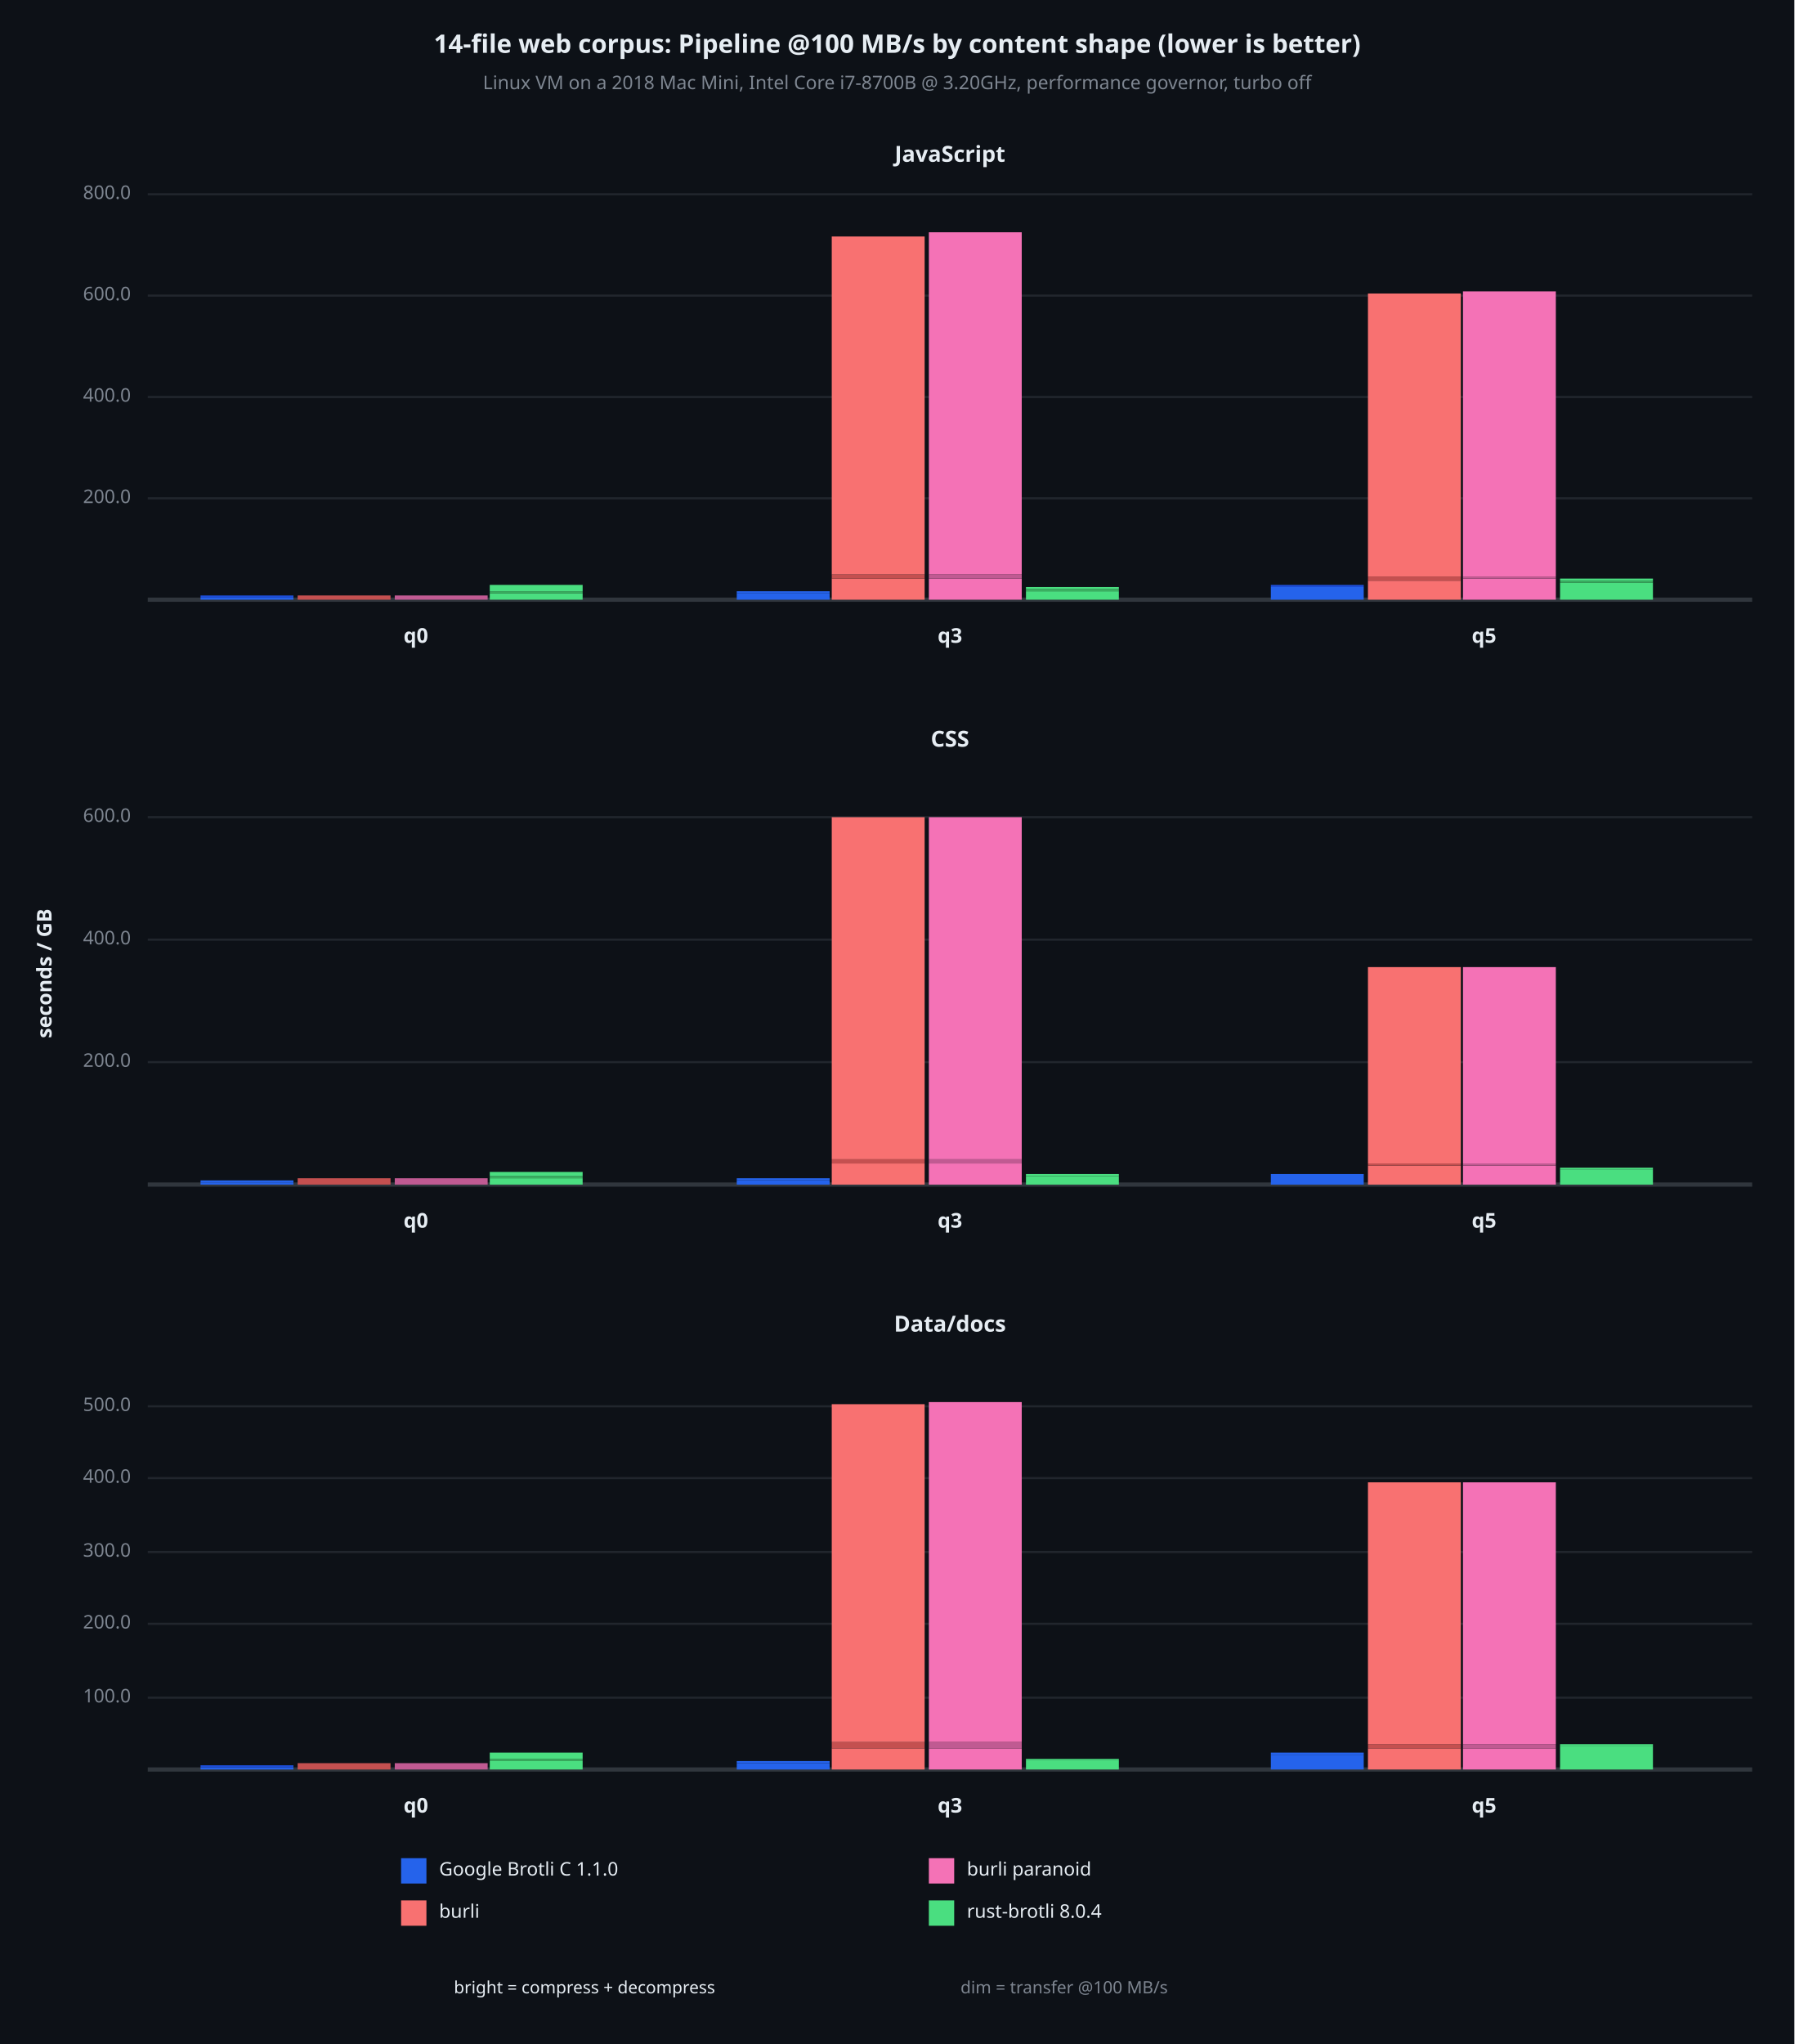
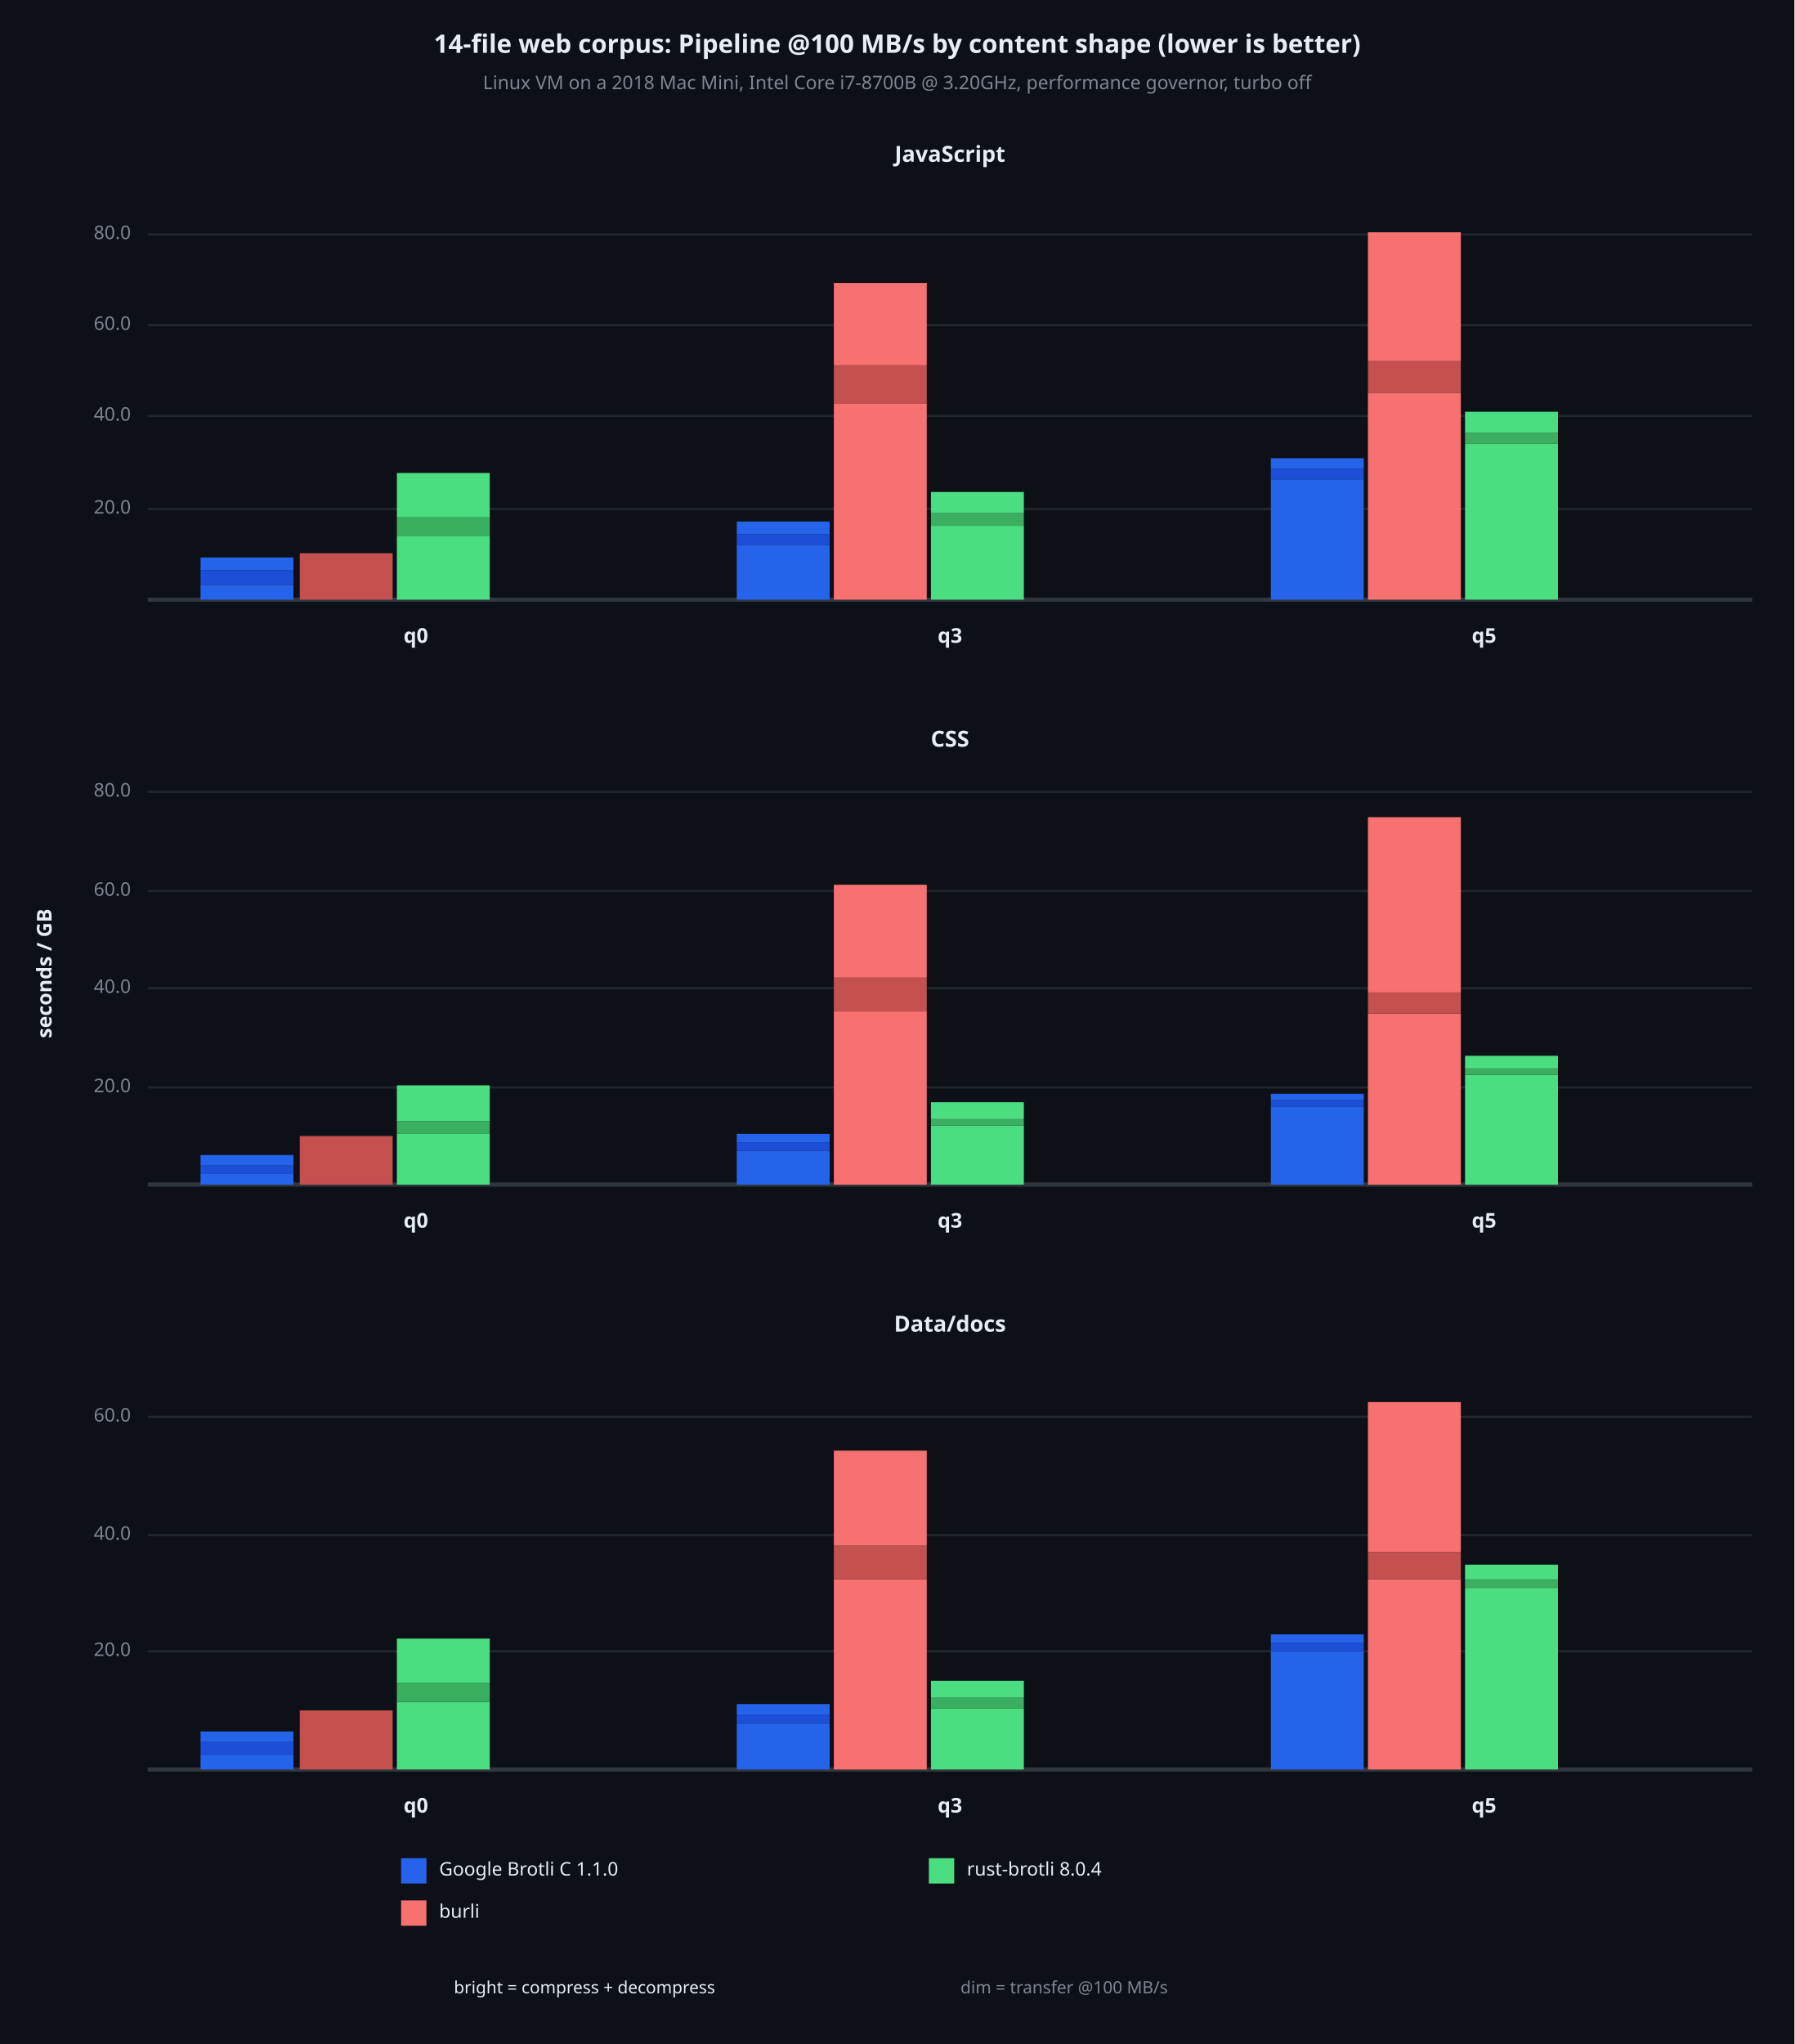
<svg xmlns="http://www.w3.org/2000/svg" viewBox="0 0 850 968" font-family="system-ui, -apple-system, sans-serif">
  <rect x="0" y="0" width="850" height="968" opacity="1" fill="#0D1117" stroke="none" />
  <text x="425" y="22" dy="0.5ex" text-anchor="middle" font-family="sans-serif" font-size="12.097" opacity="1" fill="#E6EDF3" font-weight="bold">
14-file web corpus: Pipeline @100 MB/s by content shape (lower is better)
</text>
  <text x="425" y="40" dy="0.5ex" text-anchor="middle" font-family="sans-serif" font-size="8.871" opacity="1" fill="#7D8590">
Linux VM on a 2018 Mac Mini, Intel Core i7-8700B @ 3.20GHz, performance governor, turbo off
</text>
  <text x="22" y="461" dy="0.5ex" text-anchor="middle" font-family="sans-serif" font-size="9.677" opacity="1" fill="#E6EDF3" font-weight="bold" transform="rotate(270, 22, 461)">
seconds / GB
</text>
  <text x="450" y="74" dy="0.5ex" text-anchor="middle" font-family="sans-serif" font-size="10.484" opacity="1" fill="#E6EDF3" font-weight="bold">
JavaScript
</text>
-   <polyline fill="none" opacity="1" stroke="#21262D" stroke-width="1" points="70,236 830,236 " />
-   <text x="62" y="236" dy="0.5ex" text-anchor="end" font-family="sans-serif" font-size="8.871" opacity="1" fill="#7D8590">
- 200.0
+   <polyline fill="none" opacity="1" stroke="#21262D" stroke-width="1" points="70,241 830,241 " />
+   <text x="62" y="241" dy="0.5ex" text-anchor="end" font-family="sans-serif" font-size="8.871" opacity="1" fill="#7D8590">
+ 20.0
</text>
-   <polyline fill="none" opacity="1" stroke="#21262D" stroke-width="1" points="70,188 830,188 " />
-   <text x="62" y="188" dy="0.5ex" text-anchor="end" font-family="sans-serif" font-size="8.871" opacity="1" fill="#7D8590">
- 400.0
+   <polyline fill="none" opacity="1" stroke="#21262D" stroke-width="1" points="70,197 830,197 " />
+   <text x="62" y="197" dy="0.5ex" text-anchor="end" font-family="sans-serif" font-size="8.871" opacity="1" fill="#7D8590">
+ 40.0
</text>
-   <polyline fill="none" opacity="1" stroke="#21262D" stroke-width="1" points="70,140 830,140 " />
-   <text x="62" y="140" dy="0.5ex" text-anchor="end" font-family="sans-serif" font-size="8.871" opacity="1" fill="#7D8590">
- 600.0
+   <polyline fill="none" opacity="1" stroke="#21262D" stroke-width="1" points="70,154 830,154 " />
+   <text x="62" y="154" dy="0.5ex" text-anchor="end" font-family="sans-serif" font-size="8.871" opacity="1" fill="#7D8590">
+ 60.0
</text>
-   <polyline fill="none" opacity="1" stroke="#21262D" stroke-width="1" points="70,92 830,92 " />
-   <text x="62" y="92" dy="0.5ex" text-anchor="end" font-family="sans-serif" font-size="8.871" opacity="1" fill="#7D8590">
- 800.0
+   <polyline fill="none" opacity="1" stroke="#21262D" stroke-width="1" points="70,111 830,111 " />
+   <text x="62" y="111" dy="0.5ex" text-anchor="end" font-family="sans-serif" font-size="8.871" opacity="1" fill="#7D8590">
+ 80.0
</text>
  <polyline fill="none" opacity="1" stroke="#30363D" stroke-width="2" points="70,284 830,284 " />
-   <rect x="95" y="283" width="44" height="1" opacity="1" fill="#2563EB" stroke="none" />
-   <rect x="95" y="282" width="44" height="1" opacity="1" fill="#1D4ED8" stroke="none" />
-   <rect x="95" y="282" width="44" height="0" opacity="1" fill="#2563EB" stroke="none" />
-   <rect x="141" y="284" width="44" height="0" opacity="1" fill="#F87171" stroke="none" />
-   <rect x="141" y="282" width="44" height="2" opacity="1" fill="#C45050" stroke="none" />
-   <rect x="141" y="282" width="44" height="0" opacity="1" fill="#F87171" stroke="none" />
-   <rect x="187" y="284" width="44" height="0" opacity="1" fill="#F472B6" stroke="none" />
-   <rect x="187" y="282" width="44" height="2" opacity="1" fill="#C05A92" stroke="none" />
-   <rect x="187" y="282" width="44" height="0" opacity="1" fill="#F472B6" stroke="none" />
-   <rect x="232" y="281" width="44" height="3" opacity="1" fill="#4ADE80" stroke="none" />
-   <rect x="232" y="280" width="44" height="1" opacity="1" fill="#3AAF60" stroke="none" />
-   <rect x="232" y="277" width="44" height="3" opacity="1" fill="#4ADE80" stroke="none" />
+   <rect x="95" y="277" width="44" height="7" opacity="1" fill="#2563EB" stroke="none" />
+   <rect x="95" y="270" width="44" height="7" opacity="1" fill="#1D4ED8" stroke="none" />
+   <rect x="95" y="264" width="44" height="6" opacity="1" fill="#2563EB" stroke="none" />
+   <rect x="142" y="284" width="44" height="0" opacity="1" fill="#F87171" stroke="none" />
+   <rect x="142" y="262" width="44" height="22" opacity="1" fill="#C45050" stroke="none" />
+   <rect x="142" y="262" width="44" height="0" opacity="1" fill="#F87171" stroke="none" />
+   <rect x="188" y="254" width="44" height="30" opacity="1" fill="#4ADE80" stroke="none" />
+   <rect x="188" y="245" width="44" height="9" opacity="1" fill="#3AAF60" stroke="none" />
+   <rect x="188" y="224" width="44" height="21" opacity="1" fill="#4ADE80" stroke="none" />
  <text x="197" y="302" dy="0.5ex" text-anchor="middle" font-family="sans-serif" font-size="9.677" opacity="1" fill="#E6EDF3" font-weight="bold">
q0
</text>
-   <rect x="349" y="281" width="44" height="3" opacity="1" fill="#2563EB" stroke="none" />
-   <rect x="349" y="281" width="44" height="0" opacity="1" fill="#1D4ED8" stroke="none" />
-   <rect x="349" y="280" width="44" height="1" opacity="1" fill="#2563EB" stroke="none" />
-   <rect x="394" y="274" width="44" height="10" opacity="1" fill="#F87171" stroke="none" />
-   <rect x="394" y="272" width="44" height="2" opacity="1" fill="#C45050" stroke="none" />
-   <rect x="394" y="112" width="44" height="160" opacity="1" fill="#F87171" stroke="none" />
-   <rect x="440" y="274" width="44" height="10" opacity="1" fill="#F472B6" stroke="none" />
-   <rect x="440" y="272" width="44" height="2" opacity="1" fill="#C05A92" stroke="none" />
-   <rect x="440" y="110" width="44" height="162" opacity="1" fill="#F472B6" stroke="none" />
-   <rect x="486" y="280" width="44" height="4" opacity="1" fill="#4ADE80" stroke="none" />
-   <rect x="486" y="279" width="44" height="1" opacity="1" fill="#3AAF60" stroke="none" />
-   <rect x="486" y="278" width="44" height="1" opacity="1" fill="#4ADE80" stroke="none" />
+   <rect x="349" y="258" width="44" height="26" opacity="1" fill="#2563EB" stroke="none" />
+   <rect x="349" y="253" width="44" height="5" opacity="1" fill="#1D4ED8" stroke="none" />
+   <rect x="349" y="247" width="44" height="6" opacity="1" fill="#2563EB" stroke="none" />
+   <rect x="395" y="191" width="44" height="93" opacity="1" fill="#F87171" stroke="none" />
+   <rect x="395" y="173" width="44" height="18" opacity="1" fill="#C45050" stroke="none" />
+   <rect x="395" y="134" width="44" height="39" opacity="1" fill="#F87171" stroke="none" />
+   <rect x="441" y="249" width="44" height="35" opacity="1" fill="#4ADE80" stroke="none" />
+   <rect x="441" y="243" width="44" height="6" opacity="1" fill="#3AAF60" stroke="none" />
+   <rect x="441" y="233" width="44" height="10" opacity="1" fill="#4ADE80" stroke="none" />
  <text x="450" y="302" dy="0.5ex" text-anchor="middle" font-family="sans-serif" font-size="9.677" opacity="1" fill="#E6EDF3" font-weight="bold">
q3
</text>
-   <rect x="602" y="278" width="44" height="6" opacity="1" fill="#2563EB" stroke="none" />
-   <rect x="602" y="277" width="44" height="1" opacity="1" fill="#1D4ED8" stroke="none" />
-   <rect x="602" y="277" width="44" height="0" opacity="1" fill="#2563EB" stroke="none" />
-   <rect x="648" y="275" width="44" height="9" opacity="1" fill="#F87171" stroke="none" />
-   <rect x="648" y="273" width="44" height="2" opacity="1" fill="#C45050" stroke="none" />
-   <rect x="648" y="139" width="44" height="134" opacity="1" fill="#F87171" stroke="none" />
-   <rect x="693" y="274" width="44" height="10" opacity="1" fill="#F472B6" stroke="none" />
-   <rect x="693" y="273" width="44" height="1" opacity="1" fill="#C05A92" stroke="none" />
-   <rect x="693" y="138" width="44" height="135" opacity="1" fill="#F472B6" stroke="none" />
-   <rect x="739" y="276" width="44" height="8" opacity="1" fill="#4ADE80" stroke="none" />
-   <rect x="739" y="275" width="44" height="1" opacity="1" fill="#3AAF60" stroke="none" />
-   <rect x="739" y="274" width="44" height="1" opacity="1" fill="#4ADE80" stroke="none" />
+   <rect x="602" y="227" width="44" height="57" opacity="1" fill="#2563EB" stroke="none" />
+   <rect x="602" y="222" width="44" height="5" opacity="1" fill="#1D4ED8" stroke="none" />
+   <rect x="602" y="217" width="44" height="5" opacity="1" fill="#2563EB" stroke="none" />
+   <rect x="648" y="186" width="44" height="98" opacity="1" fill="#F87171" stroke="none" />
+   <rect x="648" y="171" width="44" height="15" opacity="1" fill="#C45050" stroke="none" />
+   <rect x="648" y="110" width="44" height="61" opacity="1" fill="#F87171" stroke="none" />
+   <rect x="694" y="210" width="44" height="74" opacity="1" fill="#4ADE80" stroke="none" />
+   <rect x="694" y="205" width="44" height="5" opacity="1" fill="#3AAF60" stroke="none" />
+   <rect x="694" y="195" width="44" height="10" opacity="1" fill="#4ADE80" stroke="none" />
  <text x="703" y="302" dy="0.5ex" text-anchor="middle" font-family="sans-serif" font-size="9.677" opacity="1" fill="#E6EDF3" font-weight="bold">
q5
</text>
  <text x="450" y="351" dy="0.5ex" text-anchor="middle" font-family="sans-serif" font-size="10.484" opacity="1" fill="#E6EDF3" font-weight="bold">
CSS
</text>
-   <polyline fill="none" opacity="1" stroke="#21262D" stroke-width="1" points="70,503 830,503 " />
-   <text x="62" y="503" dy="0.5ex" text-anchor="end" font-family="sans-serif" font-size="8.871" opacity="1" fill="#7D8590">
- 200.0
+   <polyline fill="none" opacity="1" stroke="#21262D" stroke-width="1" points="70,515 830,515 " />
+   <text x="62" y="515" dy="0.5ex" text-anchor="end" font-family="sans-serif" font-size="8.871" opacity="1" fill="#7D8590">
+ 20.0
</text>
-   <polyline fill="none" opacity="1" stroke="#21262D" stroke-width="1" points="70,445 830,445 " />
-   <text x="62" y="445" dy="0.5ex" text-anchor="end" font-family="sans-serif" font-size="8.871" opacity="1" fill="#7D8590">
- 400.0
+   <polyline fill="none" opacity="1" stroke="#21262D" stroke-width="1" points="70,468 830,468 " />
+   <text x="62" y="468" dy="0.5ex" text-anchor="end" font-family="sans-serif" font-size="8.871" opacity="1" fill="#7D8590">
+ 40.0
</text>
-   <polyline fill="none" opacity="1" stroke="#21262D" stroke-width="1" points="70,387 830,387 " />
-   <text x="62" y="387" dy="0.5ex" text-anchor="end" font-family="sans-serif" font-size="8.871" opacity="1" fill="#7D8590">
- 600.0
+   <polyline fill="none" opacity="1" stroke="#21262D" stroke-width="1" points="70,422 830,422 " />
+   <text x="62" y="422" dy="0.5ex" text-anchor="end" font-family="sans-serif" font-size="8.871" opacity="1" fill="#7D8590">
+ 60.0
+ </text>
+   <polyline fill="none" opacity="1" stroke="#21262D" stroke-width="1" points="70,375 830,375 " />
+   <text x="62" y="375" dy="0.5ex" text-anchor="end" font-family="sans-serif" font-size="8.871" opacity="1" fill="#7D8590">
+ 80.0
</text>
  <polyline fill="none" opacity="1" stroke="#30363D" stroke-width="2" points="70,561 830,561 " />
-   <rect x="95" y="560" width="44" height="1" opacity="1" fill="#2563EB" stroke="none" />
-   <rect x="95" y="560" width="44" height="0" opacity="1" fill="#1D4ED8" stroke="none" />
-   <rect x="95" y="559" width="44" height="1" opacity="1" fill="#2563EB" stroke="none" />
-   <rect x="141" y="561" width="44" height="0" opacity="1" fill="#F87171" stroke="none" />
-   <rect x="141" y="558" width="44" height="3" opacity="1" fill="#C45050" stroke="none" />
-   <rect x="141" y="558" width="44" height="0" opacity="1" fill="#F87171" stroke="none" />
-   <rect x="187" y="561" width="44" height="0" opacity="1" fill="#F472B6" stroke="none" />
-   <rect x="187" y="558" width="44" height="3" opacity="1" fill="#C05A92" stroke="none" />
-   <rect x="187" y="558" width="44" height="0" opacity="1" fill="#F472B6" stroke="none" />
-   <rect x="232" y="558" width="44" height="3" opacity="1" fill="#4ADE80" stroke="none" />
-   <rect x="232" y="557" width="44" height="1" opacity="1" fill="#3AAF60" stroke="none" />
-   <rect x="232" y="555" width="44" height="2" opacity="1" fill="#4ADE80" stroke="none" />
+   <rect x="95" y="556" width="44" height="5" opacity="1" fill="#2563EB" stroke="none" />
+   <rect x="95" y="552" width="44" height="4" opacity="1" fill="#1D4ED8" stroke="none" />
+   <rect x="95" y="547" width="44" height="5" opacity="1" fill="#2563EB" stroke="none" />
+   <rect x="142" y="561" width="44" height="0" opacity="1" fill="#F87171" stroke="none" />
+   <rect x="142" y="538" width="44" height="23" opacity="1" fill="#C45050" stroke="none" />
+   <rect x="142" y="538" width="44" height="0" opacity="1" fill="#F87171" stroke="none" />
+   <rect x="188" y="537" width="44" height="24" opacity="1" fill="#4ADE80" stroke="none" />
+   <rect x="188" y="531" width="44" height="6" opacity="1" fill="#3AAF60" stroke="none" />
+   <rect x="188" y="514" width="44" height="17" opacity="1" fill="#4ADE80" stroke="none" />
  <text x="197" y="579" dy="0.5ex" text-anchor="middle" font-family="sans-serif" font-size="9.677" opacity="1" fill="#E6EDF3" font-weight="bold">
q0
</text>
-   <rect x="349" y="559" width="44" height="2" opacity="1" fill="#2563EB" stroke="none" />
-   <rect x="349" y="559" width="44" height="0" opacity="1" fill="#1D4ED8" stroke="none" />
-   <rect x="349" y="558" width="44" height="1" opacity="1" fill="#2563EB" stroke="none" />
-   <rect x="394" y="551" width="44" height="10" opacity="1" fill="#F87171" stroke="none" />
-   <rect x="394" y="549" width="44" height="2" opacity="1" fill="#C45050" stroke="none" />
-   <rect x="394" y="387" width="44" height="162" opacity="1" fill="#F87171" stroke="none" />
-   <rect x="440" y="551" width="44" height="10" opacity="1" fill="#F472B6" stroke="none" />
-   <rect x="440" y="549" width="44" height="2" opacity="1" fill="#C05A92" stroke="none" />
-   <rect x="440" y="387" width="44" height="162" opacity="1" fill="#F472B6" stroke="none" />
-   <rect x="486" y="557" width="44" height="4" opacity="1" fill="#4ADE80" stroke="none" />
-   <rect x="486" y="557" width="44" height="0" opacity="1" fill="#3AAF60" stroke="none" />
-   <rect x="486" y="556" width="44" height="1" opacity="1" fill="#4ADE80" stroke="none" />
+   <rect x="349" y="545" width="44" height="16" opacity="1" fill="#2563EB" stroke="none" />
+   <rect x="349" y="541" width="44" height="4" opacity="1" fill="#1D4ED8" stroke="none" />
+   <rect x="349" y="537" width="44" height="4" opacity="1" fill="#2563EB" stroke="none" />
+   <rect x="395" y="479" width="44" height="82" opacity="1" fill="#F87171" stroke="none" />
+   <rect x="395" y="463" width="44" height="16" opacity="1" fill="#C45050" stroke="none" />
+   <rect x="395" y="419" width="44" height="44" opacity="1" fill="#F87171" stroke="none" />
+   <rect x="441" y="533" width="44" height="28" opacity="1" fill="#4ADE80" stroke="none" />
+   <rect x="441" y="530" width="44" height="3" opacity="1" fill="#3AAF60" stroke="none" />
+   <rect x="441" y="522" width="44" height="8" opacity="1" fill="#4ADE80" stroke="none" />
  <text x="450" y="579" dy="0.5ex" text-anchor="middle" font-family="sans-serif" font-size="9.677" opacity="1" fill="#E6EDF3" font-weight="bold">
q3
</text>
-   <rect x="602" y="556" width="44" height="5" opacity="1" fill="#2563EB" stroke="none" />
-   <rect x="602" y="556" width="44" height="0" opacity="1" fill="#1D4ED8" stroke="none" />
-   <rect x="602" y="556" width="44" height="0" opacity="1" fill="#2563EB" stroke="none" />
-   <rect x="648" y="552" width="44" height="9" opacity="1" fill="#F87171" stroke="none" />
-   <rect x="648" y="551" width="44" height="1" opacity="1" fill="#C45050" stroke="none" />
-   <rect x="648" y="458" width="44" height="93" opacity="1" fill="#F87171" stroke="none" />
-   <rect x="693" y="552" width="44" height="9" opacity="1" fill="#F472B6" stroke="none" />
-   <rect x="693" y="551" width="44" height="1" opacity="1" fill="#C05A92" stroke="none" />
-   <rect x="693" y="458" width="44" height="93" opacity="1" fill="#F472B6" stroke="none" />
-   <rect x="739" y="554" width="44" height="7" opacity="1" fill="#4ADE80" stroke="none" />
-   <rect x="739" y="554" width="44" height="0" opacity="1" fill="#3AAF60" stroke="none" />
-   <rect x="739" y="553" width="44" height="1" opacity="1" fill="#4ADE80" stroke="none" />
+   <rect x="602" y="524" width="44" height="37" opacity="1" fill="#2563EB" stroke="none" />
+   <rect x="602" y="521" width="44" height="3" opacity="1" fill="#1D4ED8" stroke="none" />
+   <rect x="602" y="518" width="44" height="3" opacity="1" fill="#2563EB" stroke="none" />
+   <rect x="648" y="480" width="44" height="81" opacity="1" fill="#F87171" stroke="none" />
+   <rect x="648" y="470" width="44" height="10" opacity="1" fill="#C45050" stroke="none" />
+   <rect x="648" y="387" width="44" height="83" opacity="1" fill="#F87171" stroke="none" />
+   <rect x="694" y="509" width="44" height="52" opacity="1" fill="#4ADE80" stroke="none" />
+   <rect x="694" y="506" width="44" height="3" opacity="1" fill="#3AAF60" stroke="none" />
+   <rect x="694" y="500" width="44" height="6" opacity="1" fill="#4ADE80" stroke="none" />
  <text x="703" y="579" dy="0.5ex" text-anchor="middle" font-family="sans-serif" font-size="9.677" opacity="1" fill="#E6EDF3" font-weight="bold">
q5
</text>
  <text x="450" y="628" dy="0.5ex" text-anchor="middle" font-family="sans-serif" font-size="10.484" opacity="1" fill="#E6EDF3" font-weight="bold">
Data/docs
</text>
-   <polyline fill="none" opacity="1" stroke="#21262D" stroke-width="1" points="70,804 830,804 " />
-   <text x="62" y="804" dy="0.5ex" text-anchor="end" font-family="sans-serif" font-size="8.871" opacity="1" fill="#7D8590">
- 100.0
+   <polyline fill="none" opacity="1" stroke="#21262D" stroke-width="1" points="70,782 830,782 " />
+   <text x="62" y="782" dy="0.5ex" text-anchor="end" font-family="sans-serif" font-size="8.871" opacity="1" fill="#7D8590">
+ 20.0
</text>
-   <polyline fill="none" opacity="1" stroke="#21262D" stroke-width="1" points="70,769 830,769 " />
-   <text x="62" y="769" dy="0.5ex" text-anchor="end" font-family="sans-serif" font-size="8.871" opacity="1" fill="#7D8590">
- 200.0
+   <polyline fill="none" opacity="1" stroke="#21262D" stroke-width="1" points="70,727 830,727 " />
+   <text x="62" y="727" dy="0.5ex" text-anchor="end" font-family="sans-serif" font-size="8.871" opacity="1" fill="#7D8590">
+ 40.0
</text>
-   <polyline fill="none" opacity="1" stroke="#21262D" stroke-width="1" points="70,735 830,735 " />
-   <text x="62" y="735" dy="0.5ex" text-anchor="end" font-family="sans-serif" font-size="8.871" opacity="1" fill="#7D8590">
- 300.0
- </text>
-   <polyline fill="none" opacity="1" stroke="#21262D" stroke-width="1" points="70,700 830,700 " />
-   <text x="62" y="700" dy="0.5ex" text-anchor="end" font-family="sans-serif" font-size="8.871" opacity="1" fill="#7D8590">
- 400.0
- </text>
-   <polyline fill="none" opacity="1" stroke="#21262D" stroke-width="1" points="70,666 830,666 " />
-   <text x="62" y="666" dy="0.5ex" text-anchor="end" font-family="sans-serif" font-size="8.871" opacity="1" fill="#7D8590">
- 500.0
+   <polyline fill="none" opacity="1" stroke="#21262D" stroke-width="1" points="70,671 830,671 " />
+   <text x="62" y="671" dy="0.5ex" text-anchor="end" font-family="sans-serif" font-size="8.871" opacity="1" fill="#7D8590">
+ 60.0
</text>
  <polyline fill="none" opacity="1" stroke="#30363D" stroke-width="2" points="70,838 830,838 " />
-   <rect x="95" y="837" width="44" height="1" opacity="1" fill="#2563EB" stroke="none" />
-   <rect x="95" y="836" width="44" height="1" opacity="1" fill="#1D4ED8" stroke="none" />
-   <rect x="95" y="836" width="44" height="0" opacity="1" fill="#2563EB" stroke="none" />
-   <rect x="141" y="838" width="44" height="0" opacity="1" fill="#F87171" stroke="none" />
-   <rect x="141" y="835" width="44" height="3" opacity="1" fill="#C45050" stroke="none" />
-   <rect x="141" y="835" width="44" height="0" opacity="1" fill="#F87171" stroke="none" />
-   <rect x="187" y="838" width="44" height="0" opacity="1" fill="#F472B6" stroke="none" />
-   <rect x="187" y="835" width="44" height="3" opacity="1" fill="#C05A92" stroke="none" />
-   <rect x="187" y="835" width="44" height="0" opacity="1" fill="#F472B6" stroke="none" />
-   <rect x="232" y="834" width="44" height="4" opacity="1" fill="#4ADE80" stroke="none" />
-   <rect x="232" y="833" width="44" height="1" opacity="1" fill="#3AAF60" stroke="none" />
-   <rect x="232" y="830" width="44" height="3" opacity="1" fill="#4ADE80" stroke="none" />
+   <rect x="95" y="831" width="44" height="7" opacity="1" fill="#2563EB" stroke="none" />
+   <rect x="95" y="825" width="44" height="6" opacity="1" fill="#1D4ED8" stroke="none" />
+   <rect x="95" y="820" width="44" height="5" opacity="1" fill="#2563EB" stroke="none" />
+   <rect x="142" y="838" width="44" height="0" opacity="1" fill="#F87171" stroke="none" />
+   <rect x="142" y="810" width="44" height="28" opacity="1" fill="#C45050" stroke="none" />
+   <rect x="142" y="810" width="44" height="0" opacity="1" fill="#F87171" stroke="none" />
+   <rect x="188" y="806" width="44" height="32" opacity="1" fill="#4ADE80" stroke="none" />
+   <rect x="188" y="797" width="44" height="9" opacity="1" fill="#3AAF60" stroke="none" />
+   <rect x="188" y="776" width="44" height="21" opacity="1" fill="#4ADE80" stroke="none" />
  <text x="197" y="856" dy="0.5ex" text-anchor="middle" font-family="sans-serif" font-size="9.677" opacity="1" fill="#E6EDF3" font-weight="bold">
q0
</text>
-   <rect x="349" y="835" width="44" height="3" opacity="1" fill="#2563EB" stroke="none" />
-   <rect x="349" y="835" width="44" height="0" opacity="1" fill="#1D4ED8" stroke="none" />
-   <rect x="349" y="834" width="44" height="1" opacity="1" fill="#2563EB" stroke="none" />
-   <rect x="394" y="828" width="44" height="10" opacity="1" fill="#F87171" stroke="none" />
-   <rect x="394" y="825" width="44" height="3" opacity="1" fill="#C45050" stroke="none" />
-   <rect x="394" y="665" width="44" height="160" opacity="1" fill="#F87171" stroke="none" />
-   <rect x="440" y="828" width="44" height="10" opacity="1" fill="#F472B6" stroke="none" />
-   <rect x="440" y="825" width="44" height="3" opacity="1" fill="#C05A92" stroke="none" />
-   <rect x="440" y="664" width="44" height="161" opacity="1" fill="#F472B6" stroke="none" />
-   <rect x="486" y="834" width="44" height="4" opacity="1" fill="#4ADE80" stroke="none" />
-   <rect x="486" y="834" width="44" height="0" opacity="1" fill="#3AAF60" stroke="none" />
-   <rect x="486" y="833" width="44" height="1" opacity="1" fill="#4ADE80" stroke="none" />
+   <rect x="349" y="816" width="44" height="22" opacity="1" fill="#2563EB" stroke="none" />
+   <rect x="349" y="812" width="44" height="4" opacity="1" fill="#1D4ED8" stroke="none" />
+   <rect x="349" y="807" width="44" height="5" opacity="1" fill="#2563EB" stroke="none" />
+   <rect x="395" y="748" width="44" height="90" opacity="1" fill="#F87171" stroke="none" />
+   <rect x="395" y="732" width="44" height="16" opacity="1" fill="#C45050" stroke="none" />
+   <rect x="395" y="687" width="44" height="45" opacity="1" fill="#F87171" stroke="none" />
+   <rect x="441" y="809" width="44" height="29" opacity="1" fill="#4ADE80" stroke="none" />
+   <rect x="441" y="804" width="44" height="5" opacity="1" fill="#3AAF60" stroke="none" />
+   <rect x="441" y="796" width="44" height="8" opacity="1" fill="#4ADE80" stroke="none" />
  <text x="450" y="856" dy="0.5ex" text-anchor="middle" font-family="sans-serif" font-size="9.677" opacity="1" fill="#E6EDF3" font-weight="bold">
q3
</text>
-   <rect x="602" y="831" width="44" height="7" opacity="1" fill="#2563EB" stroke="none" />
-   <rect x="602" y="831" width="44" height="0" opacity="1" fill="#1D4ED8" stroke="none" />
-   <rect x="602" y="830" width="44" height="1" opacity="1" fill="#2563EB" stroke="none" />
-   <rect x="648" y="828" width="44" height="10" opacity="1" fill="#F87171" stroke="none" />
-   <rect x="648" y="826" width="44" height="2" opacity="1" fill="#C45050" stroke="none" />
-   <rect x="648" y="702" width="44" height="124" opacity="1" fill="#F87171" stroke="none" />
-   <rect x="693" y="828" width="44" height="10" opacity="1" fill="#F472B6" stroke="none" />
-   <rect x="693" y="826" width="44" height="2" opacity="1" fill="#C05A92" stroke="none" />
-   <rect x="693" y="702" width="44" height="124" opacity="1" fill="#F472B6" stroke="none" />
-   <rect x="739" y="827" width="44" height="11" opacity="1" fill="#4ADE80" stroke="none" />
-   <rect x="739" y="827" width="44" height="0" opacity="1" fill="#3AAF60" stroke="none" />
-   <rect x="739" y="826" width="44" height="1" opacity="1" fill="#4ADE80" stroke="none" />
+   <rect x="602" y="782" width="44" height="56" opacity="1" fill="#2563EB" stroke="none" />
+   <rect x="602" y="778" width="44" height="4" opacity="1" fill="#1D4ED8" stroke="none" />
+   <rect x="602" y="774" width="44" height="4" opacity="1" fill="#2563EB" stroke="none" />
+   <rect x="648" y="748" width="44" height="90" opacity="1" fill="#F87171" stroke="none" />
+   <rect x="648" y="735" width="44" height="13" opacity="1" fill="#C45050" stroke="none" />
+   <rect x="648" y="664" width="44" height="71" opacity="1" fill="#F87171" stroke="none" />
+   <rect x="694" y="752" width="44" height="86" opacity="1" fill="#4ADE80" stroke="none" />
+   <rect x="694" y="748" width="44" height="4" opacity="1" fill="#3AAF60" stroke="none" />
+   <rect x="694" y="741" width="44" height="7" opacity="1" fill="#4ADE80" stroke="none" />
  <text x="703" y="856" dy="0.5ex" text-anchor="middle" font-family="sans-serif" font-size="9.677" opacity="1" fill="#E6EDF3" font-weight="bold">
q5
</text>
  <rect x="190" y="880" width="12" height="12" opacity="1" fill="#2563EB" stroke="none" />
  <text x="208" y="886" dy="0.5ex" text-anchor="start" font-family="sans-serif" font-size="8.871" opacity="1" fill="#E6EDF3">
Google Brotli C 1.1.0
</text>
  <rect x="190" y="900" width="12" height="12" opacity="1" fill="#F87171" stroke="none" />
  <text x="208" y="906" dy="0.5ex" text-anchor="start" font-family="sans-serif" font-size="8.871" opacity="1" fill="#E6EDF3">
burli
</text>
-   <rect x="440" y="880" width="12" height="12" opacity="1" fill="#F472B6" stroke="none" />
+   <rect x="440" y="880" width="12" height="12" opacity="1" fill="#4ADE80" stroke="none" />
  <text x="458" y="886" dy="0.5ex" text-anchor="start" font-family="sans-serif" font-size="8.871" opacity="1" fill="#E6EDF3">
- burli paranoid
- </text>
-   <rect x="440" y="900" width="12" height="12" opacity="1" fill="#4ADE80" stroke="none" />
-   <text x="458" y="906" dy="0.5ex" text-anchor="start" font-family="sans-serif" font-size="8.871" opacity="1" fill="#E6EDF3">
rust-brotli 8.0.4
</text>
  <text x="215" y="942" dy="0.5ex" text-anchor="start" font-family="sans-serif" font-size="8.065" opacity="1" fill="#E6EDF3">
bright = compress + decompress
</text>
  <text x="455" y="942" dy="0.5ex" text-anchor="start" font-family="sans-serif" font-size="8.065" opacity="1" fill="#7D8590">
dim = transfer @100 MB/s
</text>
</svg>
